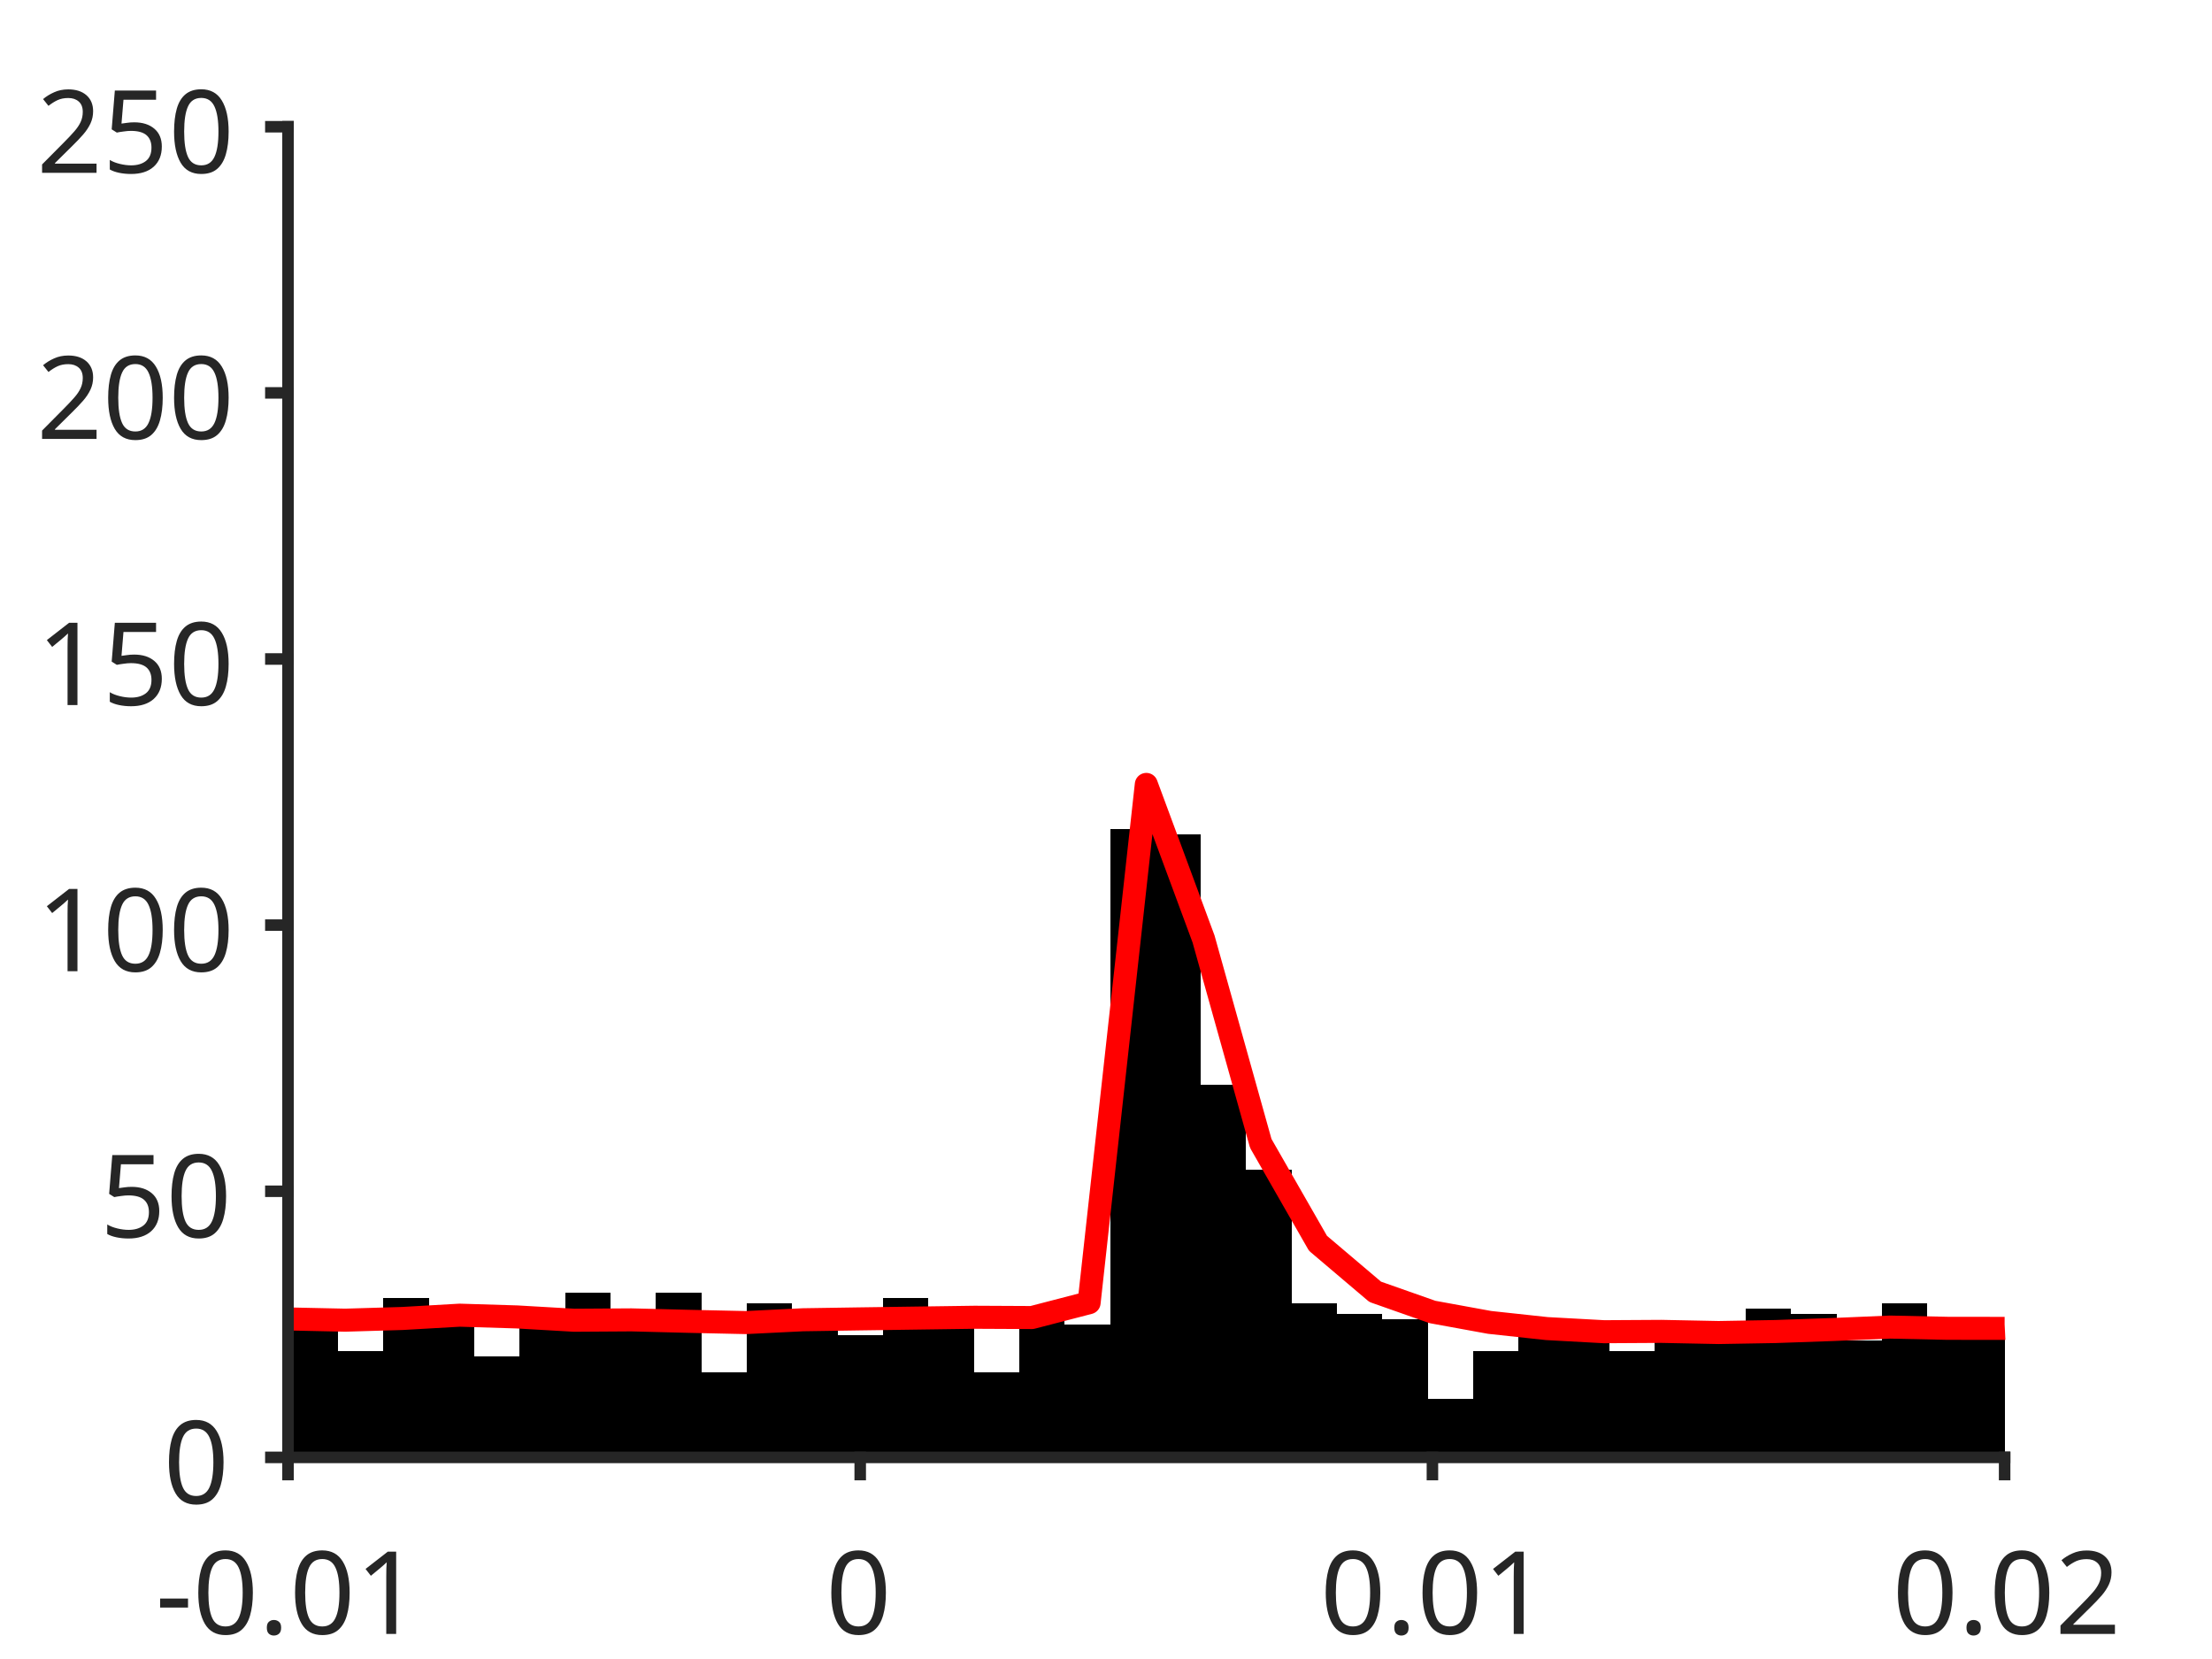
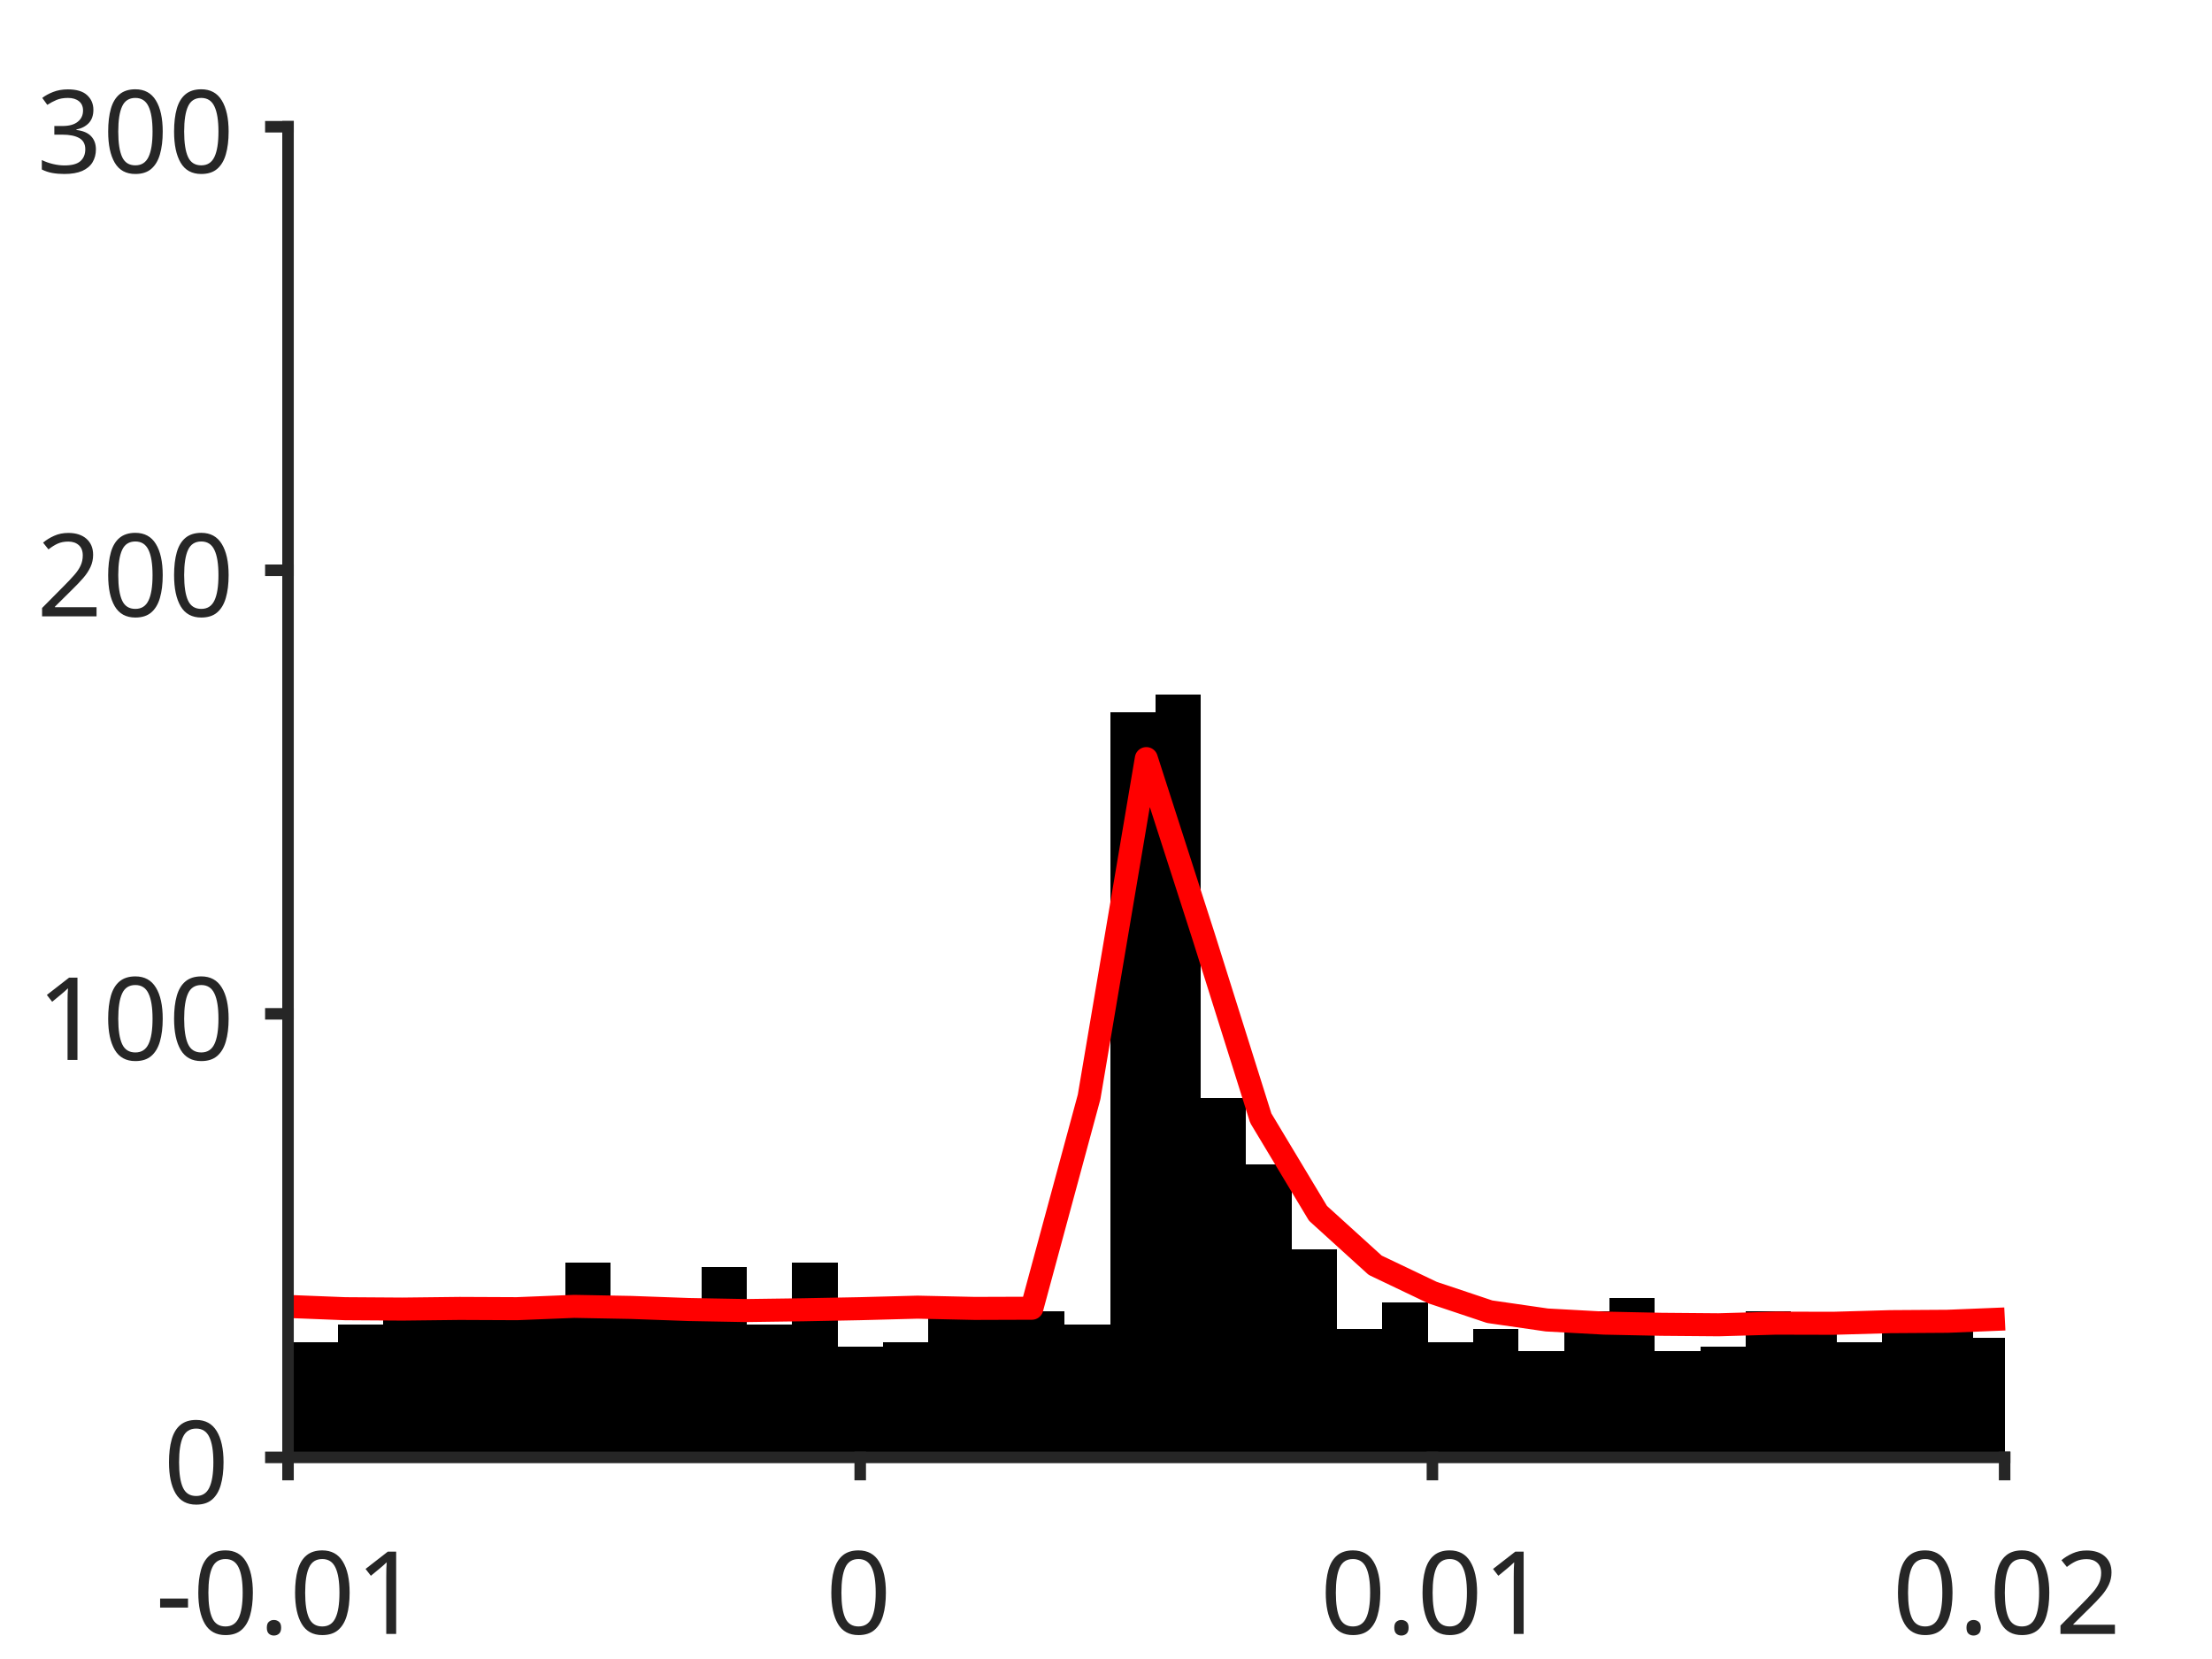
<svg xmlns="http://www.w3.org/2000/svg" style="fill-opacity:1; color-rendering:auto; color-interpolation:auto; text-rendering:auto; stroke:black; stroke-linecap:square; stroke-miterlimit:10; shape-rendering:auto; stroke-opacity:1; fill:black; stroke-dasharray:none; font-weight:normal; stroke-width:1; font-family:'Dialog'; font-style:normal; stroke-linejoin:miter; font-size:12px; stroke-dashoffset:0; image-rendering:auto;" width="384" height="288">
  <defs id="genericDefs" />
  <g>
    <defs id="defs1">
      <clipPath clipPathUnits="userSpaceOnUse" id="clipPath1">
        <path d="M0 0 L384 0 L384 288 L0 288 L0 0 Z" />
      </clipPath>
      <font horiz-adv-x="75.0" id="font1">
        <font-face ascent="100.537" descent="21.973" units-per-em="100" style="font-style:normal; font-family:SansSerif; font-weight:normal;" />
        <missing-glyph horiz-adv-x="75.0" d="M12.5 0 L12.5 62.5 L62.5 62.5 L62.5 0 L12.5 0 ZM14.062 1.562 L60.938 1.562 L60.938 60.938 L14.062 60.938 L14.062 1.562 Z" />
        <glyph unicode="1" horiz-adv-x="55.615" d="M37.25 0 L28.469 0 L28.469 56 Q25.297 52.984 20.141 49.953 Q14.984 46.922 10.891 45.406 L10.891 53.906 Q18.266 57.375 23.781 62.305 Q29.297 67.234 31.594 71.875 L37.25 71.875 L37.25 0 Z" />
        <glyph unicode="." horiz-adv-x="27.783" d="M9.078 0 L9.078 10.016 L19.094 10.016 L19.094 0 L9.078 0 Z" />
        <glyph unicode="0" horiz-adv-x="55.615" d="M4.156 35.297 Q4.156 48 6.766 55.742 Q9.375 63.484 14.523 67.68 Q19.672 71.875 27.484 71.875 Q33.25 71.875 37.594 69.555 Q41.938 67.234 44.773 62.867 Q47.609 58.5 49.219 52.227 Q50.828 45.953 50.828 35.297 Q50.828 22.703 48.242 14.969 Q45.656 7.234 40.508 3.008 Q35.359 -1.219 27.484 -1.219 Q17.141 -1.219 11.234 6.203 Q4.156 15.141 4.156 35.297 ZM13.188 35.297 Q13.188 17.672 17.312 11.836 Q21.438 6 27.484 6 Q33.547 6 37.672 11.859 Q41.797 17.719 41.797 35.297 Q41.797 52.984 37.672 58.789 Q33.547 64.594 27.391 64.594 Q21.344 64.594 17.719 59.469 Q13.188 52.938 13.188 35.297 Z" />
        <glyph unicode="-" horiz-adv-x="33.301" d="M3.172 21.484 L3.172 30.328 L30.172 30.328 L30.172 21.484 L3.172 21.484 Z" />
        <glyph unicode="2" horiz-adv-x="55.615" d="M50.344 8.453 L50.344 0 L3.031 0 Q2.938 3.172 4.047 6.109 Q5.859 10.938 9.836 15.625 Q13.812 20.312 21.344 26.469 Q33.016 36.031 37.117 41.625 Q41.219 47.219 41.219 52.203 Q41.219 57.422 37.477 61.008 Q33.734 64.594 27.734 64.594 Q21.391 64.594 17.578 60.789 Q13.766 56.984 13.719 50.25 L4.688 51.172 Q5.609 61.281 11.664 66.578 Q17.719 71.875 27.938 71.875 Q38.234 71.875 44.242 66.164 Q50.25 60.453 50.25 52 Q50.25 47.703 48.492 43.555 Q46.734 39.406 42.656 34.812 Q38.578 30.219 29.109 22.219 Q21.188 15.578 18.945 13.211 Q16.703 10.844 15.234 8.453 L50.344 8.453 Z" />
-         <glyph unicode="5" horiz-adv-x="55.615" d="M4.156 18.75 L13.375 19.531 Q14.406 12.797 18.141 9.398 Q21.875 6 27.156 6 Q33.5 6 37.891 10.789 Q42.281 15.578 42.281 23.484 Q42.281 31 38.062 35.352 Q33.844 39.703 27 39.703 Q22.75 39.703 19.336 37.773 Q15.922 35.844 13.969 32.766 L5.719 33.844 L12.641 70.609 L48.25 70.609 L48.25 62.203 L19.672 62.203 L15.828 42.969 Q22.266 47.469 29.344 47.469 Q38.719 47.469 45.164 40.969 Q51.609 34.469 51.609 24.266 Q51.609 14.547 45.953 7.469 Q39.062 -1.219 27.156 -1.219 Q17.391 -1.219 11.211 4.25 Q5.031 9.719 4.156 18.75 Z" />
+         <glyph unicode="3" horiz-adv-x="55.615" d="M4.203 18.891 L12.984 20.062 Q14.5 12.594 18.141 9.297 Q21.781 6 27 6 Q33.203 6 37.477 10.297 Q41.75 14.594 41.75 20.953 Q41.75 27 37.797 30.93 Q33.844 34.859 27.734 34.859 Q25.25 34.859 21.531 33.891 L22.516 41.609 Q23.391 41.5 23.922 41.5 Q29.547 41.5 34.039 44.43 Q38.531 47.359 38.531 53.469 Q38.531 58.297 35.258 61.477 Q31.984 64.656 26.812 64.656 Q21.688 64.656 18.266 61.43 Q14.844 58.203 13.875 51.766 L5.078 53.328 Q6.688 62.156 12.398 67.016 Q18.109 71.875 26.609 71.875 Q32.469 71.875 37.398 69.359 Q42.328 66.844 44.945 62.5 Q47.562 58.156 47.562 53.266 Q47.562 48.641 45.07 44.828 Q42.578 41.016 37.703 38.766 Q44.047 37.312 47.562 32.695 Q51.078 28.078 51.078 21.141 Q51.078 11.766 44.242 5.25 Q37.406 -1.266 26.953 -1.266 Q17.531 -1.266 11.305 4.352 Q5.078 9.969 4.203 18.891 Z" />
      </font>
    </defs>
    <g style="fill:white; stroke:white;">
      <rect x="0" y="0" width="384" style="clip-path:url(#clipPath1); stroke:none;" height="288" />
    </g>
    <g style="fill:white; text-rendering:optimizeSpeed; color-rendering:optimizeSpeed; image-rendering:optimizeSpeed; shape-rendering:crispEdges; stroke:white; color-interpolation:sRGB;">
      <rect x="0" width="384" height="288" y="0" style="stroke:none;" />
      <path style="stroke:none;" d="M50 253 L348 253 L348 22 L50 22 Z" />
    </g>
    <g style="stroke-linecap:butt; fill:rgb(38,38,38); text-rendering:geometricPrecision; image-rendering:optimizeQuality; color-rendering:optimizeQuality; stroke-linejoin:round; stroke:rgb(38,38,38); color-interpolation:linearRGB; stroke-width:0.667;">
      <line y2="253" style="fill:none;" x1="50" x2="348" y1="253" />
    </g>
    <g style="text-rendering:optimizeSpeed; shape-rendering:crispEdges; color-interpolation:sRGB; color-rendering:optimizeSpeed; image-rendering:optimizeSpeed;">
-       <path style="stroke:none;" d="M50.788 253 L50.788 233.596 L49.965 233.596 L49.965 253 ZM58.672 253 L58.672 228.052 L50.788 228.052 L50.788 253 ZM66.555 253 L66.555 234.52 L58.672 234.52 L58.672 253 ZM74.439 253 L74.439 225.28 L66.555 225.28 L66.555 253 ZM82.323 253 L82.323 228.976 L74.439 228.976 L74.439 253 ZM90.206 253 L90.206 235.444 L82.323 235.444 L82.323 253 ZM98.09 253 L98.09 228.052 L90.206 228.052 L90.206 253 ZM105.974 253 L105.974 224.356 L98.09 224.356 L98.09 253 ZM113.857 253 L113.857 228.976 L105.974 228.976 L105.974 253 ZM121.741 253 L121.741 224.356 L113.857 224.356 L113.857 253 ZM129.624 253 L129.624 238.216 L121.741 238.216 L121.741 253 ZM137.508 253 L137.508 226.204 L129.624 226.204 L129.624 253 ZM145.392 253 L145.392 229.9 L137.508 229.9 L137.508 253 ZM153.275 253 L153.275 231.748 L145.392 231.748 L145.392 253 ZM161.159 253 L161.159 225.28 L153.275 225.28 L153.275 253 ZM169.042 253 L169.042 228.976 L161.159 228.976 L161.159 253 ZM176.926 253 L176.926 238.216 L169.042 238.216 L169.042 253 ZM184.81 253 L184.81 227.128 L176.926 227.128 L176.926 253 ZM192.693 253 L192.693 229.9 L184.81 229.9 L184.81 253 ZM200.577 253 L200.577 143.968 L192.693 143.968 L192.693 253 ZM208.46 253 L208.46 144.892 L200.577 144.892 L200.577 253 ZM216.344 253 L216.344 188.32 L208.46 188.32 L208.46 253 ZM224.227 253 L224.227 203.104 L216.344 203.104 L216.344 253 ZM232.111 253 L232.111 226.204 L224.227 226.204 L224.227 253 ZM239.995 253 L239.995 228.052 L232.111 228.052 L232.111 253 ZM247.878 253 L247.878 228.976 L239.995 228.976 L239.995 253 ZM255.762 253 L255.762 242.836 L247.878 242.836 L247.878 253 ZM263.646 253 L263.646 234.52 L255.762 234.52 L255.762 253 ZM271.529 253 L271.529 229.9 L263.646 229.9 L263.646 253 ZM279.413 253 L279.413 232.672 L271.529 232.672 L271.529 253 ZM287.296 253 L287.296 234.52 L279.413 234.52 L279.413 253 ZM295.18 253 L295.18 230.824 L287.296 230.824 L287.296 253 ZM303.063 253 L303.063 231.748 L295.18 231.748 L295.18 253 ZM310.947 253 L310.947 227.128 L303.063 227.128 L303.063 253 ZM318.831 253 L318.831 228.052 L310.947 228.052 L310.947 253 ZM326.714 253 L326.714 232.672 L318.831 232.672 L318.831 253 ZM334.598 253 L334.598 226.204 L326.714 226.204 L326.714 253 ZM342.481 253 L342.481 230.824 L334.598 230.824 L334.598 253 ZM348.036 231.748 L342.481 231.748 L342.481 253 L348.036 253 Z" />
+       <path style="stroke:none;" d="M50.788 253 L50.788 222.2 L49.965 222.2 L49.965 253 ZM58.672 253 L58.672 232.98 L50.788 232.98 L50.788 253 ZM66.555 253 L66.555 229.9 L58.672 229.9 L58.672 253 ZM74.439 253 L74.439 229.13 L66.555 229.13 L66.555 253 ZM82.323 253 L82.323 226.05 L74.439 226.05 L74.439 253 ZM90.206 253 L90.206 227.59 L82.323 227.59 L82.323 253 ZM98.09 253 L98.09 226.05 L90.206 226.05 L90.206 253 ZM105.974 253 L105.974 219.12 L98.09 219.12 L98.09 253 ZM113.857 253 L113.857 225.28 L105.974 225.28 L105.974 253 ZM121.741 253 L121.741 227.59 L113.857 227.59 L113.857 253 ZM129.624 253 L129.624 219.89 L121.741 219.89 L121.741 253 ZM137.508 253 L137.508 229.9 L129.624 229.9 L129.624 253 ZM145.392 253 L145.392 219.12 L137.508 219.12 L137.508 253 ZM153.275 253 L153.275 233.75 L145.392 233.75 L145.392 253 ZM161.159 253 L161.159 232.98 L153.275 232.98 L153.275 253 ZM169.042 253 L169.042 225.28 L161.159 225.28 L161.159 253 ZM176.926 227.59 L169.042 227.59 L169.042 253 L176.926 253 L184.81 253 L184.81 227.59 ZM192.693 253 L192.693 229.9 L184.81 229.9 L184.81 253 ZM200.577 253 L200.577 123.64 L192.693 123.64 L192.693 253 ZM208.46 253 L208.46 120.56 L200.577 120.56 L200.577 253 ZM216.344 253 L216.344 190.63 L208.46 190.63 L208.46 253 ZM224.227 253 L224.227 202.18 L216.344 202.18 L216.344 253 ZM232.111 253 L232.111 216.81 L224.227 216.81 L224.227 253 ZM239.995 253 L239.995 230.67 L232.111 230.67 L232.111 253 ZM247.878 253 L247.878 226.05 L239.995 226.05 L239.995 253 ZM255.762 253 L255.762 232.98 L247.878 232.98 L247.878 253 ZM263.646 253 L263.646 230.67 L255.762 230.67 L255.762 253 ZM271.529 253 L271.529 234.52 L263.646 234.52 L263.646 253 ZM279.413 253 L279.413 227.59 L271.529 227.59 L271.529 253 ZM287.296 253 L287.296 225.28 L279.413 225.28 L279.413 253 ZM295.18 253 L295.18 234.52 L287.296 234.52 L287.296 253 ZM303.063 253 L303.063 233.75 L295.18 233.75 L295.18 253 ZM310.947 253 L310.947 227.59 L303.063 227.59 L303.063 253 ZM318.831 253 L318.831 228.36 L310.947 228.36 L310.947 253 ZM326.714 253 L326.714 232.98 L318.831 232.98 L318.831 253 ZM334.598 253 L334.598 228.36 L326.714 228.36 L326.714 253 ZM342.481 253 L342.481 229.13 L334.598 229.13 L334.598 253 ZM348.036 232.21 L342.481 232.21 L342.481 253 L348.036 253 Z" />
    </g>
    <g style="stroke-linecap:butt; fill:red; text-rendering:geometricPrecision; image-rendering:optimizeQuality; color-rendering:optimizeQuality; stroke-linejoin:round; stroke:red; color-interpolation:linearRGB; stroke-width:4;">
-       <path d="M348.036 230.604 L348 230.606 L338.067 230.594 L328.133 230.379 L318.2 230.801 L308.267 231.151 L298.333 231.324 L288.4 231.125 L278.467 231.183 L268.533 230.64 L258.6 229.567 L248.667 227.755 L238.733 224.257 L228.8 215.835 L218.867 198.495 L208.933 163.001 L199 136.175 L189.067 226.145 L179.133 228.724 L169.2 228.675 L159.267 228.814 L149.333 228.955 L139.4 229.108 L129.467 229.597 L119.533 229.38 L109.6 229.127 L99.667 229.191 L89.733 228.617 L79.8 228.314 L69.867 228.885 L59.933 229.18 L50 228.966 L49.965 228.965" style="fill:none; fill-rule:evenodd;" />
+       <path d="M348.036 228.969 L348 228.971 L338.067 229.374 L328.133 229.439 L318.2 229.722 L308.267 229.698 L298.333 229.98 L288.4 229.897 L278.467 229.691 L268.533 229.146 L258.6 227.71 L248.667 224.386 L238.733 219.646 L228.8 210.632 L218.867 194.106 L208.933 162.534 L199 131.694 L189.067 190.423 L179.133 227.106 L169.2 227.139 L159.267 226.921 L149.333 227.185 L139.4 227.374 L129.467 227.511 L119.533 227.329 L109.6 226.969 L99.667 226.784 L89.733 227.185 L79.8 227.141 L69.867 227.255 L59.933 227.189 L50 226.797 L49.965 226.797" style="fill:none; fill-rule:evenodd;" />
    </g>
    <g style="fill:rgb(38,38,38); text-rendering:geometricPrecision; image-rendering:optimizeQuality; color-rendering:optimizeQuality; stroke-linejoin:round; stroke:rgb(38,38,38); color-interpolation:linearRGB; stroke-width:2;">
      <line y2="253" style="fill:none;" x1="50" x2="348" y1="253" />
      <line y2="255.98" style="fill:none;" x1="50" x2="50" y1="253" />
      <line y2="255.98" style="fill:none;" x1="149.333" x2="149.333" y1="253" />
      <line y2="255.98" style="fill:none;" x1="248.667" x2="248.667" y1="253" />
      <line y2="255.98" style="fill:none;" x1="348" x2="348" y1="253" />
    </g>
    <g transform="translate(50,262.6467)" style="font-size:20px; fill:rgb(38,38,38); text-rendering:geometricPrecision; image-rendering:optimizeQuality; color-rendering:optimizeQuality; font-family:'SansSerif'; stroke:rgb(38,38,38); color-interpolation:linearRGB;">
      <text x="-23" xml:space="preserve" y="21" style="stroke:none;">-0.01</text>
    </g>
    <g transform="translate(149.3333,262.6467)" style="font-size:20px; fill:rgb(38,38,38); text-rendering:geometricPrecision; image-rendering:optimizeQuality; color-rendering:optimizeQuality; font-family:'SansSerif'; stroke:rgb(38,38,38); color-interpolation:linearRGB;">
      <text x="-6" xml:space="preserve" y="21" style="stroke:none;">0</text>
    </g>
    <g transform="translate(248.6667,262.6467)" style="font-size:20px; fill:rgb(38,38,38); text-rendering:geometricPrecision; image-rendering:optimizeQuality; color-rendering:optimizeQuality; font-family:'SansSerif'; stroke:rgb(38,38,38); color-interpolation:linearRGB;">
      <text x="-19.5" xml:space="preserve" y="21" style="stroke:none;">0.01</text>
    </g>
    <g transform="translate(348,262.6467)" style="font-size:20px; fill:rgb(38,38,38); text-rendering:geometricPrecision; image-rendering:optimizeQuality; color-rendering:optimizeQuality; font-family:'SansSerif'; stroke:rgb(38,38,38); color-interpolation:linearRGB;">
      <text x="-19.5" xml:space="preserve" y="21" style="stroke:none;">0.02</text>
    </g>
    <g style="fill:rgb(38,38,38); text-rendering:geometricPrecision; image-rendering:optimizeQuality; color-rendering:optimizeQuality; stroke-linejoin:round; stroke:rgb(38,38,38); color-interpolation:linearRGB; stroke-width:2;">
      <line y2="22" style="fill:none;" x1="50" x2="50" y1="253" />
      <line y2="253" style="fill:none;" x1="50" x2="47.02" y1="253" />
-       <line y2="206.8" style="fill:none;" x1="50" x2="47.02" y1="206.8" />
-       <line y2="160.6" style="fill:none;" x1="50" x2="47.02" y1="160.6" />
-       <line y2="114.4" style="fill:none;" x1="50" x2="47.02" y1="114.4" />
-       <line y2="68.2" style="fill:none;" x1="50" x2="47.02" y1="68.2" />
+       <line y2="176" style="fill:none;" x1="50" x2="47.02" y1="176" />
+       <line y2="99" style="fill:none;" x1="50" x2="47.02" y1="99" />
      <line y2="22" style="fill:none;" x1="50" x2="47.02" y1="22" />
    </g>
    <g transform="translate(40.3533,253)" style="font-size:20px; fill:rgb(38,38,38); text-rendering:geometricPrecision; image-rendering:optimizeQuality; color-rendering:optimizeQuality; font-family:'SansSerif'; stroke:rgb(38,38,38); color-interpolation:linearRGB;">
      <text x="-12" xml:space="preserve" y="8" style="stroke:none;">0</text>
    </g>
-     <g transform="translate(40.3533,206.8)" style="font-size:20px; fill:rgb(38,38,38); text-rendering:geometricPrecision; image-rendering:optimizeQuality; color-rendering:optimizeQuality; font-family:'SansSerif'; stroke:rgb(38,38,38); color-interpolation:linearRGB;">
-       <text x="-23" xml:space="preserve" y="8" style="stroke:none;">50</text>
-     </g>
-     <g transform="translate(40.3533,160.6)" style="font-size:20px; fill:rgb(38,38,38); text-rendering:geometricPrecision; image-rendering:optimizeQuality; color-rendering:optimizeQuality; font-family:'SansSerif'; stroke:rgb(38,38,38); color-interpolation:linearRGB;">
+     <g transform="translate(40.3533,176)" style="font-size:20px; fill:rgb(38,38,38); text-rendering:geometricPrecision; image-rendering:optimizeQuality; color-rendering:optimizeQuality; font-family:'SansSerif'; stroke:rgb(38,38,38); color-interpolation:linearRGB;">
      <text x="-34" xml:space="preserve" y="8" style="stroke:none;">100</text>
    </g>
-     <g transform="translate(40.3533,114.4)" style="font-size:20px; fill:rgb(38,38,38); text-rendering:geometricPrecision; image-rendering:optimizeQuality; color-rendering:optimizeQuality; font-family:'SansSerif'; stroke:rgb(38,38,38); color-interpolation:linearRGB;">
-       <text x="-34" xml:space="preserve" y="8" style="stroke:none;">150</text>
-     </g>
-     <g transform="translate(40.3533,68.2)" style="font-size:20px; fill:rgb(38,38,38); text-rendering:geometricPrecision; image-rendering:optimizeQuality; color-rendering:optimizeQuality; font-family:'SansSerif'; stroke:rgb(38,38,38); color-interpolation:linearRGB;">
+     <g transform="translate(40.3533,99)" style="font-size:20px; fill:rgb(38,38,38); text-rendering:geometricPrecision; image-rendering:optimizeQuality; color-rendering:optimizeQuality; font-family:'SansSerif'; stroke:rgb(38,38,38); color-interpolation:linearRGB;">
      <text x="-34" xml:space="preserve" y="8" style="stroke:none;">200</text>
    </g>
    <g transform="translate(40.3533,22)" style="font-size:20px; fill:rgb(38,38,38); text-rendering:geometricPrecision; image-rendering:optimizeQuality; color-rendering:optimizeQuality; font-family:'SansSerif'; stroke:rgb(38,38,38); color-interpolation:linearRGB;">
-       <text x="-34" xml:space="preserve" y="8" style="stroke:none;">250</text>
+       <text x="-34" xml:space="preserve" y="8" style="stroke:none;">300</text>
    </g>
  </g>
</svg>
